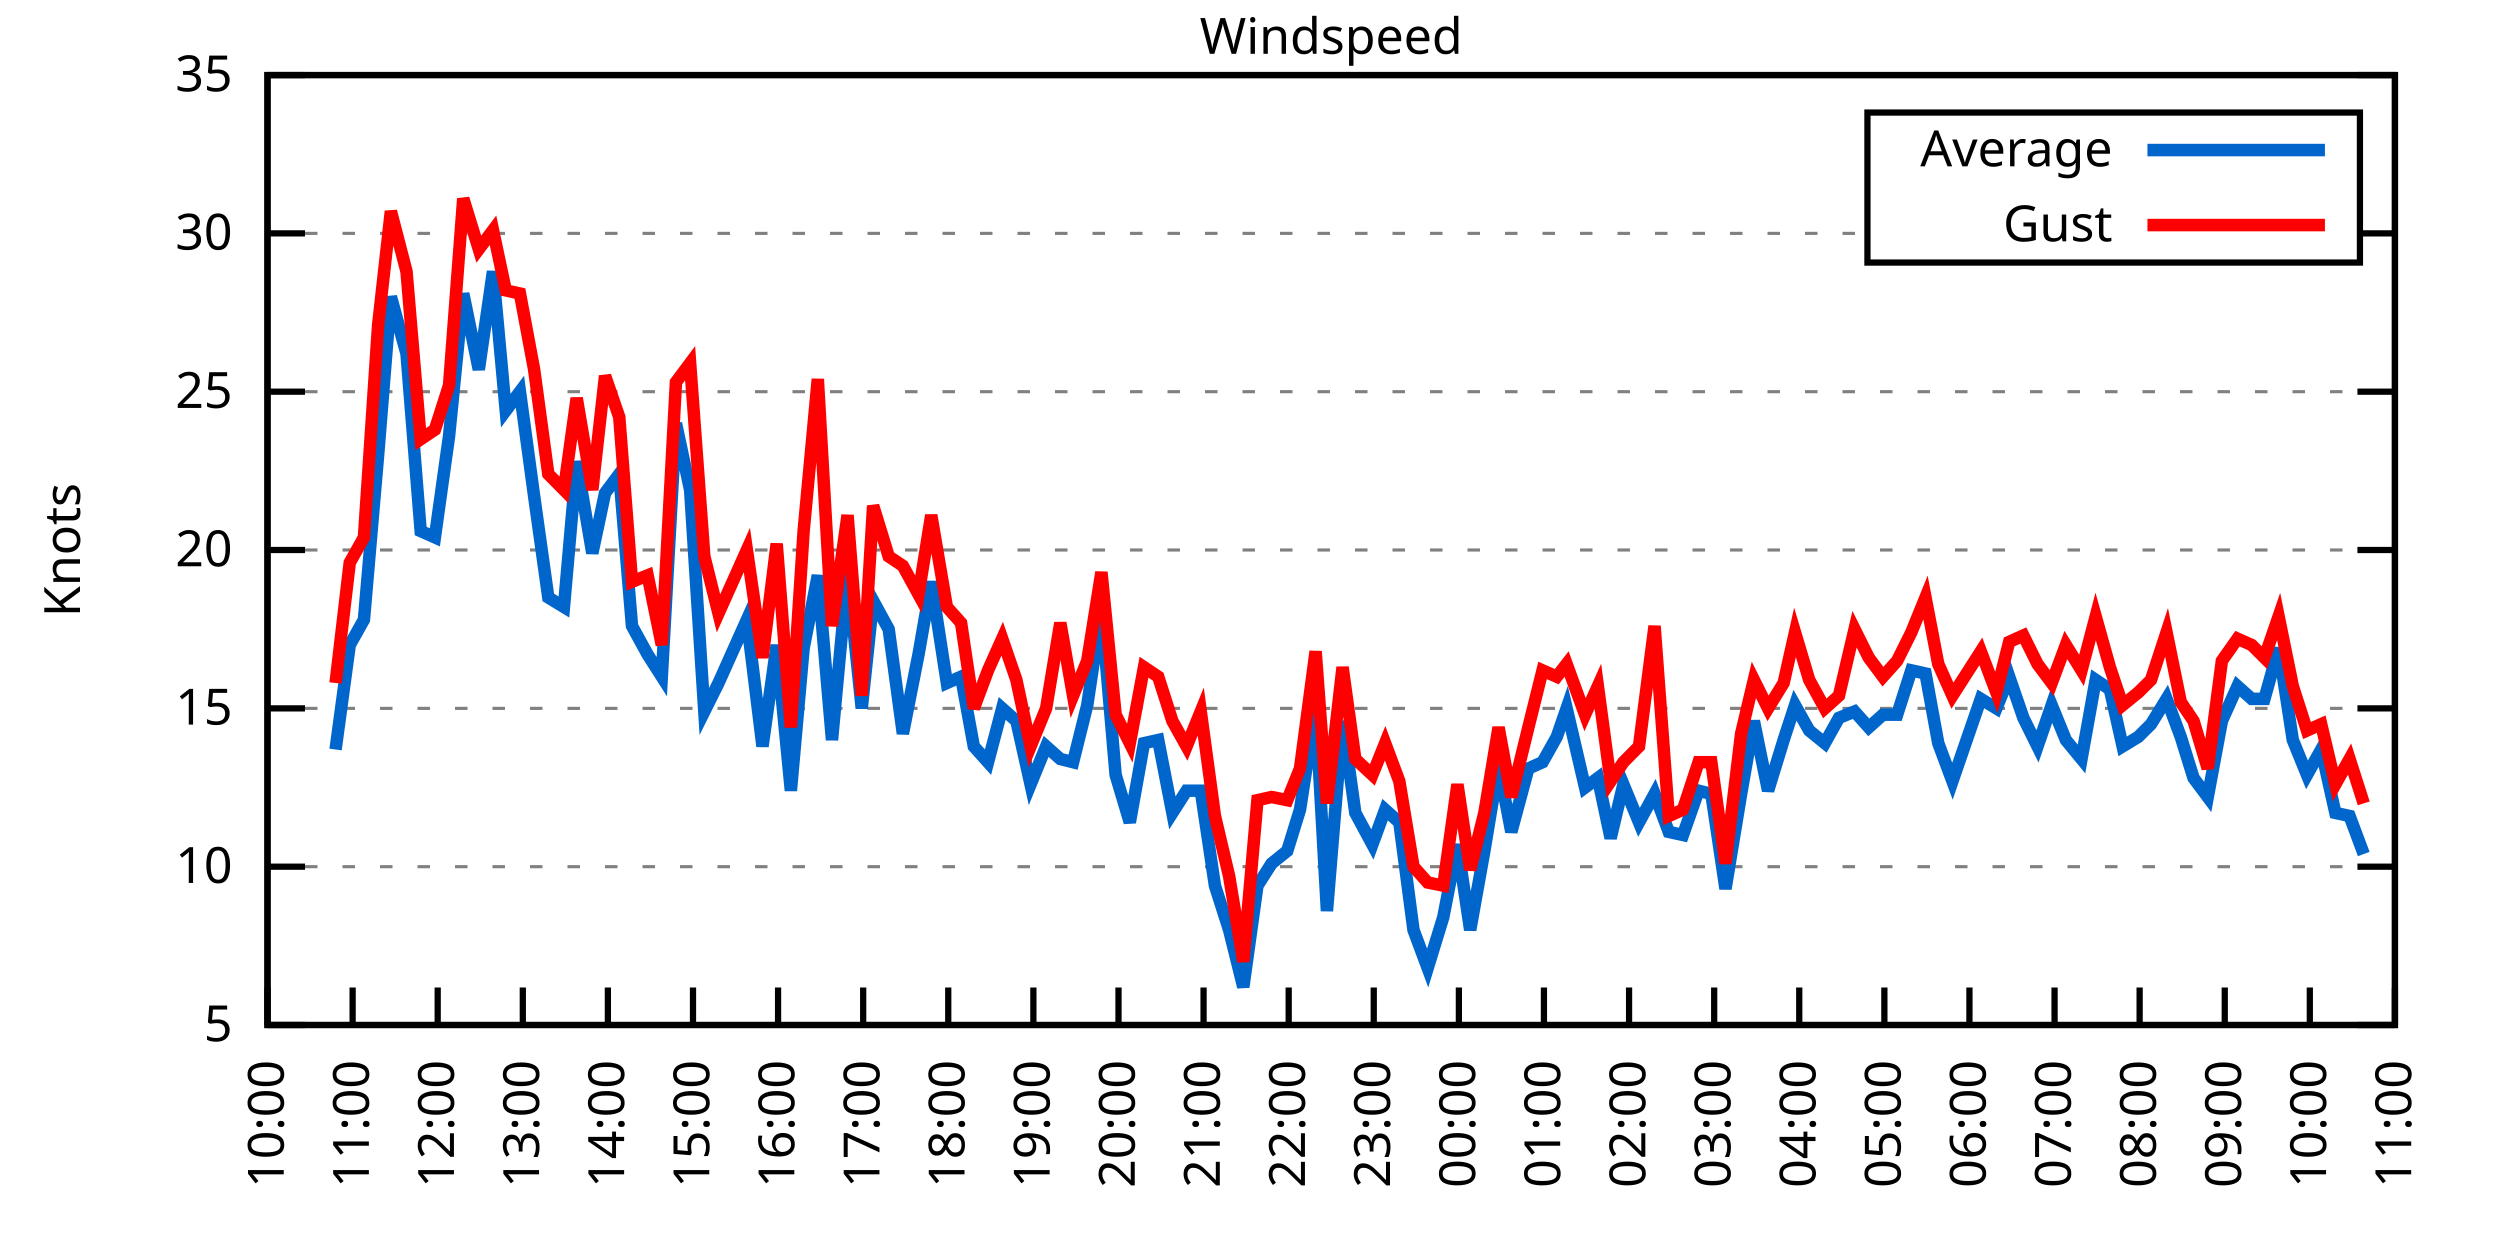
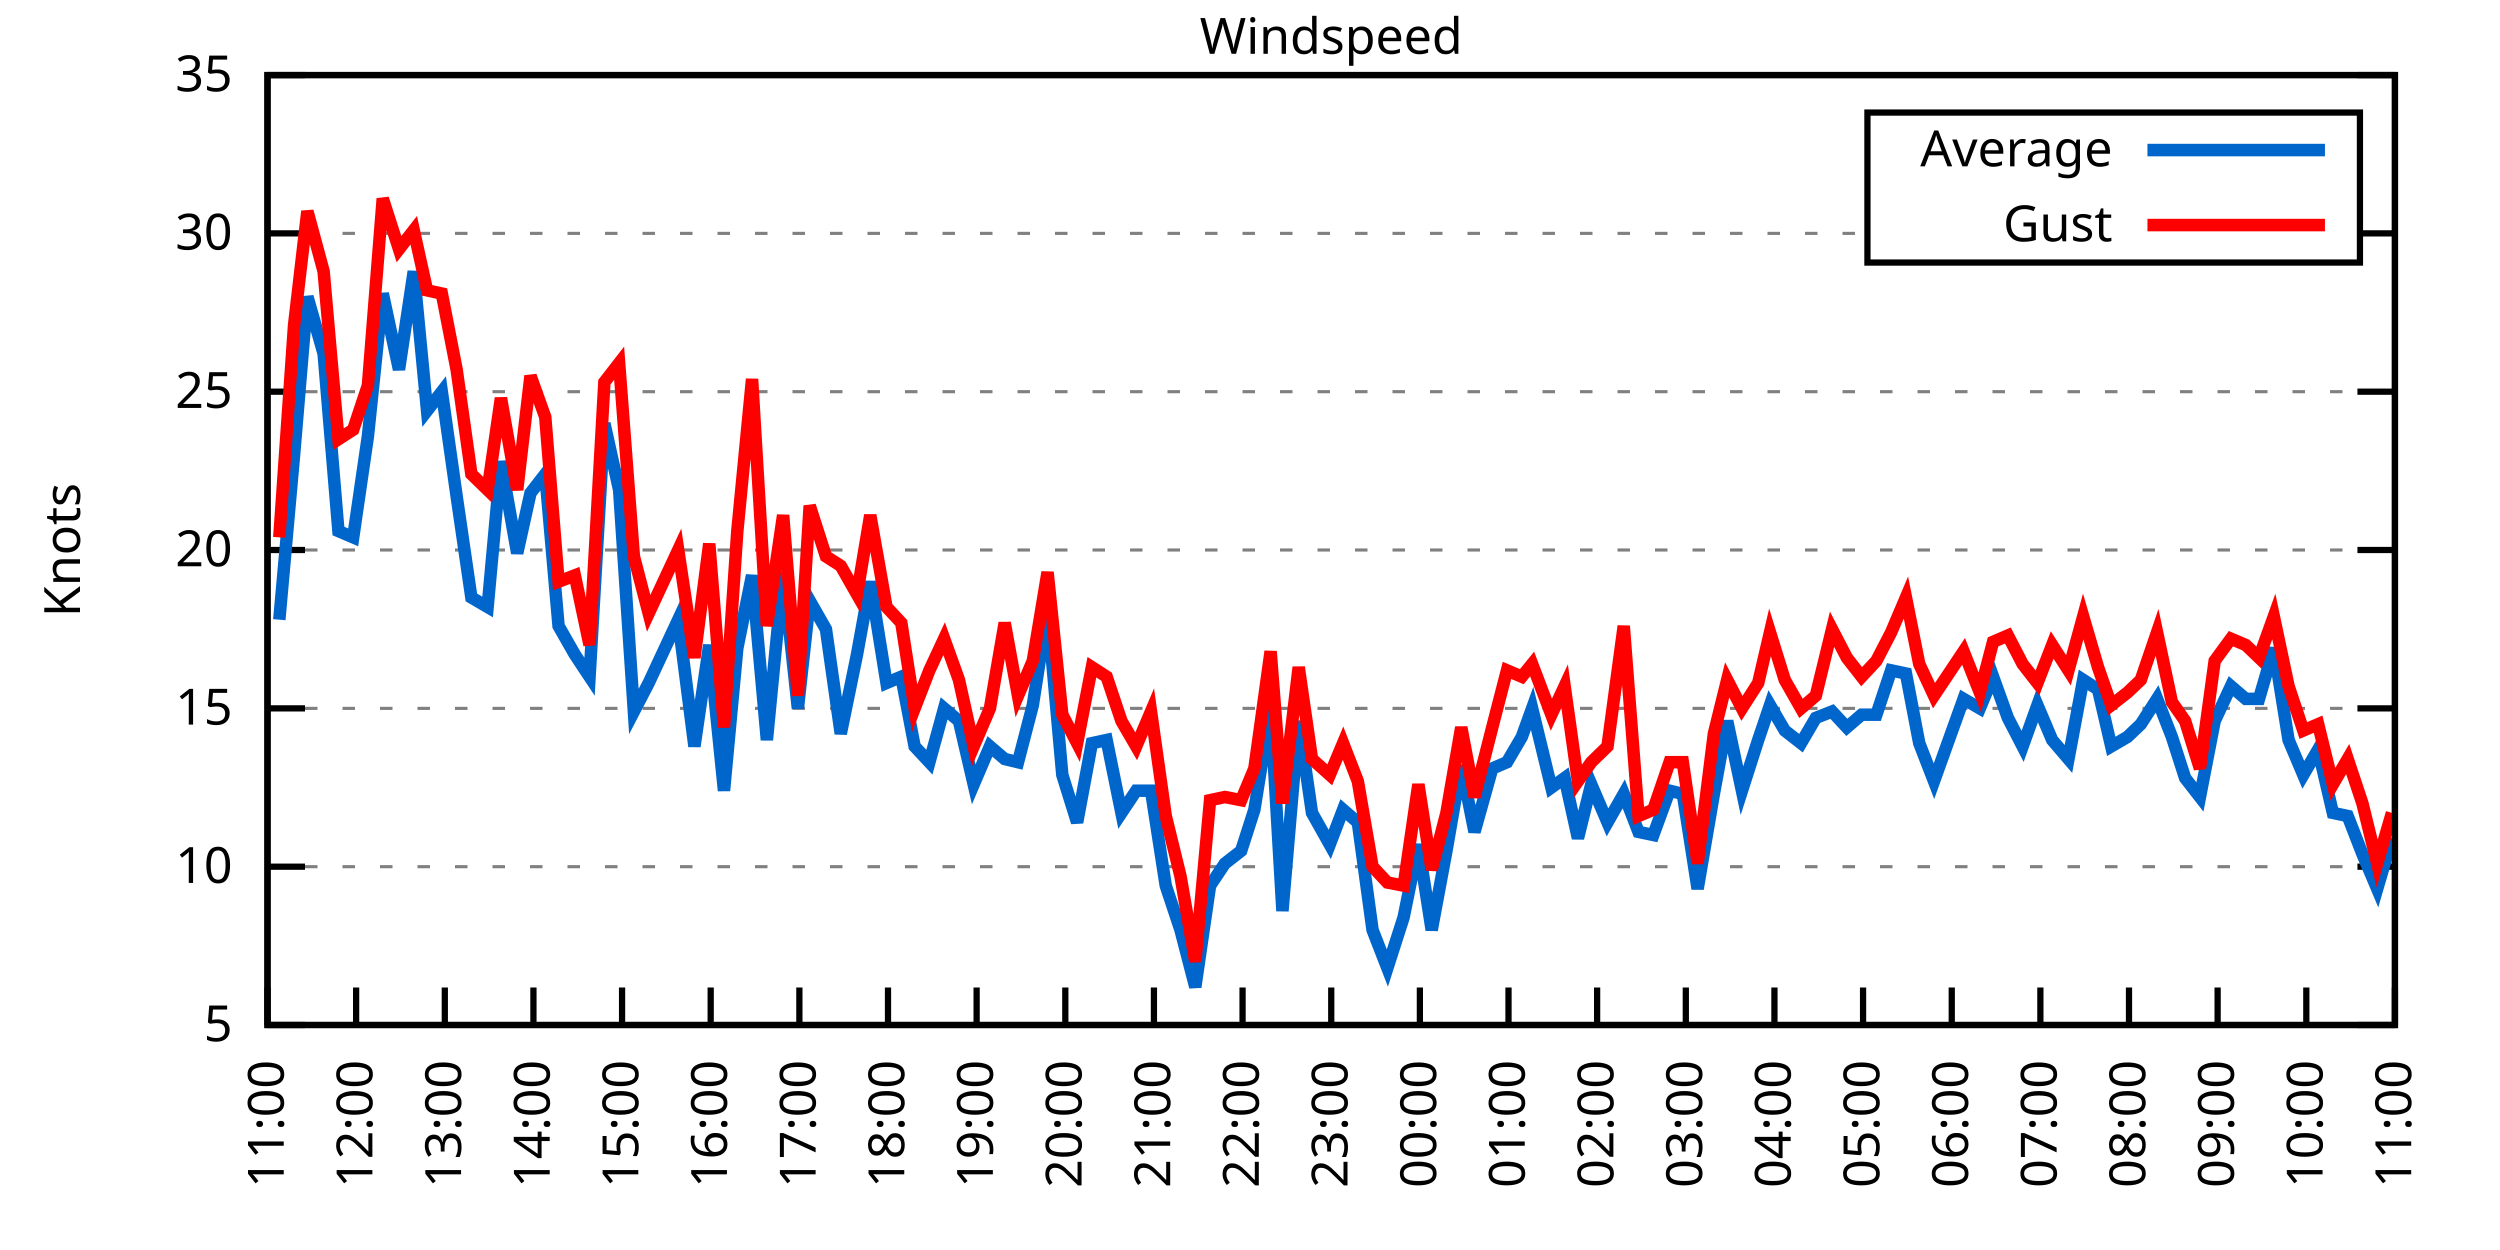
<svg xmlns="http://www.w3.org/2000/svg" xmlns:xlink="http://www.w3.org/1999/xlink" width="400" height="200" viewBox="0 0 400 200">
  <g id="gnuplot_canvas">
    <rect x="0" y="0" width="400" height="200" fill="none" />
    <defs>
      <circle id="gpDot" r="0.5" stroke-width="0.5" stroke="currentColor" />
      <path id="gpPt0" stroke-width="0.333" stroke="currentColor" d="M-1,0 h2 M0,-1 v2" />
      <path id="gpPt1" stroke-width="0.333" stroke="currentColor" d="M-1,-1 L1,1 M1,-1 L-1,1" />
      <path id="gpPt2" stroke-width="0.333" stroke="currentColor" d="M-1,0 L1,0 M0,-1 L0,1 M-1,-1 L1,1 M-1,1 L1,-1" />
      <rect id="gpPt3" stroke-width="0.333" stroke="currentColor" x="-1" y="-1" width="2" height="2" />
      <rect id="gpPt4" stroke-width="0.333" stroke="currentColor" fill="currentColor" x="-1" y="-1" width="2" height="2" />
      <circle id="gpPt5" stroke-width="0.333" stroke="currentColor" cx="0" cy="0" r="1" />
      <use xlink:href="#gpPt5" id="gpPt6" fill="currentColor" stroke="none" />
      <path id="gpPt7" stroke-width="0.333" stroke="currentColor" d="M0,-1.33 L-1.33,0.67 L1.33,0.67 z" />
      <use xlink:href="#gpPt7" id="gpPt8" fill="currentColor" stroke="none" />
      <use xlink:href="#gpPt7" id="gpPt9" stroke="currentColor" transform="rotate(180)" />
      <use xlink:href="#gpPt9" id="gpPt10" fill="currentColor" stroke="none" />
      <use xlink:href="#gpPt3" id="gpPt11" stroke="currentColor" transform="rotate(45)" />
      <use xlink:href="#gpPt11" id="gpPt12" fill="currentColor" stroke="none" />
      <path id="gpPt13" stroke-width="0.333" stroke="currentColor" d="M0,1.330 L1.265,0.411 L0.782,-1.067 L-0.782,-1.076 L-1.265,0.411 z" />
      <use xlink:href="#gpPt13" id="gpPt14" fill="currentColor" stroke="none" />
      <filter id="textbox" filterUnits="objectBoundingBox" x="0" y="0" height="1" width="1">
        <feFlood flood-color="white" flood-opacity="1" result="bgnd" />
        <feComposite in="SourceGraphic" in2="bgnd" operator="atop" />
      </filter>
      <filter id="greybox" filterUnits="objectBoundingBox" x="0" y="0" height="1" width="1">
        <feFlood flood-color="lightgrey" flood-opacity="1" result="grey" />
        <feComposite in="SourceGraphic" in2="grey" operator="atop" />
      </filter>
    </defs>
    <g fill="none" color="white" stroke="currentColor" stroke-width="1.00" stroke-linecap="butt" stroke-linejoin="miter">
</g>
    <g fill="none" color="black" stroke="currentColor" stroke-width="1.00" stroke-linecap="butt" stroke-linejoin="miter">
      <g stroke="none" shape-rendering="crispEdges">
        <polygon fill="rgb(255, 255, 255)" points="42.80,164.00 383.18,164.00 383.18,12.02 42.80,12.02 " />
      </g>
    </g>
    <g fill="none" color="black" stroke="currentColor" stroke-width="1.00" stroke-linecap="butt" stroke-linejoin="miter">
</g>
    <g fill="none" color="black" stroke="black" stroke-width="0.50" stroke-linecap="butt" stroke-linejoin="miter">
</g>
    <g fill="none" color="gray" stroke="currentColor" stroke-width="0.50" stroke-linecap="butt" stroke-linejoin="miter">
      <path stroke="gray" stroke-dasharray="2,4" class="gridline" d="M42.80,164.00 L383.19,164.00  " />
    </g>
    <g fill="none" color="gray" stroke="gray" stroke-width="1.00" stroke-linecap="butt" stroke-linejoin="miter">
</g>
    <g fill="none" color="black" stroke="currentColor" stroke-width="1.00" stroke-linecap="butt" stroke-linejoin="miter">
      <path stroke="black" d="M42.80,164.00 L48.80,164.00 M383.19,164.00 L377.19,164.00  " />
      <g transform="translate(37.20,166.60)" stroke="none" fill="black" font-family="Sans" font-size="8.00" text-anchor="end">
        <text>
          <tspan font-family="Sans"> 5</tspan>
        </text>
      </g>
    </g>
    <g fill="none" color="black" stroke="currentColor" stroke-width="1.00" stroke-linecap="butt" stroke-linejoin="miter">
</g>
    <g fill="none" color="black" stroke="black" stroke-width="0.50" stroke-linecap="butt" stroke-linejoin="miter">
</g>
    <g fill="none" color="gray" stroke="currentColor" stroke-width="0.50" stroke-linecap="butt" stroke-linejoin="miter">
      <path stroke="gray" stroke-dasharray="2,4" class="gridline" d="M42.80,138.67 L383.19,138.67  " />
    </g>
    <g fill="none" color="gray" stroke="gray" stroke-width="1.00" stroke-linecap="butt" stroke-linejoin="miter">
</g>
    <g fill="none" color="black" stroke="currentColor" stroke-width="1.00" stroke-linecap="butt" stroke-linejoin="miter">
      <path stroke="black" d="M42.80,138.67 L48.80,138.67 M383.19,138.67 L377.19,138.67  " />
      <g transform="translate(37.20,141.27)" stroke="none" fill="black" font-family="Sans" font-size="8.00" text-anchor="end">
        <text>
          <tspan font-family="Sans"> 10</tspan>
        </text>
      </g>
    </g>
    <g fill="none" color="black" stroke="currentColor" stroke-width="1.00" stroke-linecap="butt" stroke-linejoin="miter">
</g>
    <g fill="none" color="black" stroke="black" stroke-width="0.50" stroke-linecap="butt" stroke-linejoin="miter">
</g>
    <g fill="none" color="gray" stroke="currentColor" stroke-width="0.50" stroke-linecap="butt" stroke-linejoin="miter">
      <path stroke="gray" stroke-dasharray="2,4" class="gridline" d="M42.80,113.34 L383.19,113.34  " />
    </g>
    <g fill="none" color="gray" stroke="gray" stroke-width="1.00" stroke-linecap="butt" stroke-linejoin="miter">
</g>
    <g fill="none" color="black" stroke="currentColor" stroke-width="1.00" stroke-linecap="butt" stroke-linejoin="miter">
      <path stroke="black" d="M42.80,113.34 L48.80,113.34 M383.19,113.34 L377.19,113.34  " />
      <g transform="translate(37.20,115.94)" stroke="none" fill="black" font-family="Sans" font-size="8.00" text-anchor="end">
        <text>
          <tspan font-family="Sans"> 15</tspan>
        </text>
      </g>
    </g>
    <g fill="none" color="black" stroke="currentColor" stroke-width="1.00" stroke-linecap="butt" stroke-linejoin="miter">
</g>
    <g fill="none" color="black" stroke="black" stroke-width="0.50" stroke-linecap="butt" stroke-linejoin="miter">
</g>
    <g fill="none" color="gray" stroke="currentColor" stroke-width="0.50" stroke-linecap="butt" stroke-linejoin="miter">
      <path stroke="gray" stroke-dasharray="2,4" class="gridline" d="M42.80,88.00 L383.19,88.00  " />
    </g>
    <g fill="none" color="gray" stroke="gray" stroke-width="1.00" stroke-linecap="butt" stroke-linejoin="miter">
</g>
    <g fill="none" color="black" stroke="currentColor" stroke-width="1.00" stroke-linecap="butt" stroke-linejoin="miter">
      <path stroke="black" d="M42.80,88.00 L48.80,88.00 M383.19,88.00 L377.19,88.00  " />
      <g transform="translate(37.20,90.60)" stroke="none" fill="black" font-family="Sans" font-size="8.00" text-anchor="end">
        <text>
          <tspan font-family="Sans"> 20</tspan>
        </text>
      </g>
    </g>
    <g fill="none" color="black" stroke="currentColor" stroke-width="1.00" stroke-linecap="butt" stroke-linejoin="miter">
</g>
    <g fill="none" color="black" stroke="black" stroke-width="0.50" stroke-linecap="butt" stroke-linejoin="miter">
</g>
    <g fill="none" color="gray" stroke="currentColor" stroke-width="0.50" stroke-linecap="butt" stroke-linejoin="miter">
      <path stroke="gray" stroke-dasharray="2,4" class="gridline" d="M42.80,62.67 L383.19,62.67  " />
    </g>
    <g fill="none" color="gray" stroke="gray" stroke-width="1.00" stroke-linecap="butt" stroke-linejoin="miter">
</g>
    <g fill="none" color="black" stroke="currentColor" stroke-width="1.00" stroke-linecap="butt" stroke-linejoin="miter">
      <path stroke="black" d="M42.80,62.67 L48.80,62.67 M383.19,62.67 L377.19,62.67  " />
      <g transform="translate(37.20,65.27)" stroke="none" fill="black" font-family="Sans" font-size="8.00" text-anchor="end">
        <text>
          <tspan font-family="Sans"> 25</tspan>
        </text>
      </g>
    </g>
    <g fill="none" color="black" stroke="currentColor" stroke-width="1.00" stroke-linecap="butt" stroke-linejoin="miter">
</g>
    <g fill="none" color="black" stroke="black" stroke-width="0.50" stroke-linecap="butt" stroke-linejoin="miter">
</g>
    <g fill="none" color="gray" stroke="currentColor" stroke-width="0.50" stroke-linecap="butt" stroke-linejoin="miter">
      <path stroke="gray" stroke-dasharray="2,4" class="gridline" d="M42.80,37.34 L298.79,37.34 M377.59,37.34 L383.19,37.34  " />
    </g>
    <g fill="none" color="gray" stroke="gray" stroke-width="1.00" stroke-linecap="butt" stroke-linejoin="miter">
</g>
    <g fill="none" color="black" stroke="currentColor" stroke-width="1.00" stroke-linecap="butt" stroke-linejoin="miter">
      <path stroke="black" d="M42.80,37.34 L48.80,37.34 M383.19,37.34 L377.19,37.34  " />
      <g transform="translate(37.20,39.94)" stroke="none" fill="black" font-family="Sans" font-size="8.00" text-anchor="end">
        <text>
          <tspan font-family="Sans"> 30</tspan>
        </text>
      </g>
    </g>
    <g fill="none" color="black" stroke="currentColor" stroke-width="1.00" stroke-linecap="butt" stroke-linejoin="miter">
</g>
    <g fill="none" color="black" stroke="black" stroke-width="0.50" stroke-linecap="butt" stroke-linejoin="miter">
</g>
    <g fill="none" color="gray" stroke="currentColor" stroke-width="0.50" stroke-linecap="butt" stroke-linejoin="miter">
      <path stroke="gray" stroke-dasharray="2,4" class="gridline" d="M42.80,12.01 L383.19,12.01  " />
    </g>
    <g fill="none" color="gray" stroke="gray" stroke-width="1.00" stroke-linecap="butt" stroke-linejoin="miter">
</g>
    <g fill="none" color="black" stroke="currentColor" stroke-width="1.00" stroke-linecap="butt" stroke-linejoin="miter">
      <path stroke="black" d="M42.80,12.01 L48.80,12.01 M383.19,12.01 L377.19,12.01  " />
      <g transform="translate(37.20,14.61)" stroke="none" fill="black" font-family="Sans" font-size="8.00" text-anchor="end">
        <text>
          <tspan font-family="Sans"> 35</tspan>
        </text>
      </g>
    </g>
    <g fill="none" color="black" stroke="currentColor" stroke-width="1.00" stroke-linecap="butt" stroke-linejoin="miter">
      <path stroke="black" d="M42.80,164.00 L42.80,158.00  " />
      <g transform="translate(45.40,169.60) rotate(270.00)" stroke="none" fill="black" font-family="Sans" font-size="8.00" text-anchor="end">
        <text>
-           <tspan font-family="Sans">10:00</tspan>
-         </text>
-       </g>
-     </g>
-     <g fill="none" color="black" stroke="currentColor" stroke-width="1.00" stroke-linecap="butt" stroke-linejoin="miter">
-       <path stroke="black" d="M56.42,164.00 L56.42,158.00  " />
-       <g transform="translate(59.02,169.60) rotate(270.00)" stroke="none" fill="black" font-family="Sans" font-size="8.00" text-anchor="end">
-         <text>
          <tspan font-family="Sans">11:00</tspan>
        </text>
      </g>
    </g>
    <g fill="none" color="black" stroke="currentColor" stroke-width="1.00" stroke-linecap="butt" stroke-linejoin="miter">
-       <path stroke="black" d="M70.03,164.00 L70.03,158.00  " />
-       <g transform="translate(72.63,169.60) rotate(270.00)" stroke="none" fill="black" font-family="Sans" font-size="8.00" text-anchor="end">
+       <path stroke="black" d="M56.98,164.00 L56.98,158.00  " />
+       <g transform="translate(59.58,169.60) rotate(270.00)" stroke="none" fill="black" font-family="Sans" font-size="8.00" text-anchor="end">
        <text>
          <tspan font-family="Sans">12:00</tspan>
        </text>
      </g>
    </g>
    <g fill="none" color="black" stroke="currentColor" stroke-width="1.00" stroke-linecap="butt" stroke-linejoin="miter">
-       <path stroke="black" d="M83.65,164.00 L83.65,158.00  " />
-       <g transform="translate(86.25,169.60) rotate(270.00)" stroke="none" fill="black" font-family="Sans" font-size="8.00" text-anchor="end">
+       <path stroke="black" d="M71.17,164.00 L71.17,158.00  " />
+       <g transform="translate(73.77,169.60) rotate(270.00)" stroke="none" fill="black" font-family="Sans" font-size="8.00" text-anchor="end">
        <text>
          <tspan font-family="Sans">13:00</tspan>
        </text>
      </g>
    </g>
    <g fill="none" color="black" stroke="currentColor" stroke-width="1.00" stroke-linecap="butt" stroke-linejoin="miter">
-       <path stroke="black" d="M97.26,164.00 L97.26,158.00  " />
-       <g transform="translate(99.86,169.60) rotate(270.00)" stroke="none" fill="black" font-family="Sans" font-size="8.00" text-anchor="end">
+       <path stroke="black" d="M85.35,164.00 L85.35,158.00  " />
+       <g transform="translate(87.95,169.60) rotate(270.00)" stroke="none" fill="black" font-family="Sans" font-size="8.00" text-anchor="end">
        <text>
          <tspan font-family="Sans">14:00</tspan>
        </text>
      </g>
    </g>
    <g fill="none" color="black" stroke="currentColor" stroke-width="1.00" stroke-linecap="butt" stroke-linejoin="miter">
-       <path stroke="black" d="M110.88,164.00 L110.88,158.00  " />
-       <g transform="translate(113.48,169.60) rotate(270.00)" stroke="none" fill="black" font-family="Sans" font-size="8.00" text-anchor="end">
+       <path stroke="black" d="M99.53,164.00 L99.53,158.00  " />
+       <g transform="translate(102.13,169.60) rotate(270.00)" stroke="none" fill="black" font-family="Sans" font-size="8.00" text-anchor="end">
        <text>
          <tspan font-family="Sans">15:00</tspan>
        </text>
      </g>
    </g>
    <g fill="none" color="black" stroke="currentColor" stroke-width="1.00" stroke-linecap="butt" stroke-linejoin="miter">
-       <path stroke="black" d="M124.49,164.00 L124.49,158.00  " />
-       <g transform="translate(127.09,169.60) rotate(270.00)" stroke="none" fill="black" font-family="Sans" font-size="8.00" text-anchor="end">
+       <path stroke="black" d="M113.71,164.00 L113.71,158.00  " />
+       <g transform="translate(116.31,169.60) rotate(270.00)" stroke="none" fill="black" font-family="Sans" font-size="8.00" text-anchor="end">
        <text>
          <tspan font-family="Sans">16:00</tspan>
        </text>
      </g>
    </g>
    <g fill="none" color="black" stroke="currentColor" stroke-width="1.00" stroke-linecap="butt" stroke-linejoin="miter">
-       <path stroke="black" d="M138.11,164.00 L138.11,158.00  " />
-       <g transform="translate(140.71,169.60) rotate(270.00)" stroke="none" fill="black" font-family="Sans" font-size="8.00" text-anchor="end">
+       <path stroke="black" d="M127.90,164.00 L127.90,158.00  " />
+       <g transform="translate(130.50,169.60) rotate(270.00)" stroke="none" fill="black" font-family="Sans" font-size="8.00" text-anchor="end">
        <text>
          <tspan font-family="Sans">17:00</tspan>
        </text>
      </g>
    </g>
    <g fill="none" color="black" stroke="currentColor" stroke-width="1.00" stroke-linecap="butt" stroke-linejoin="miter">
-       <path stroke="black" d="M151.72,164.00 L151.72,158.00  " />
-       <g transform="translate(154.32,169.60) rotate(270.00)" stroke="none" fill="black" font-family="Sans" font-size="8.00" text-anchor="end">
+       <path stroke="black" d="M142.08,164.00 L142.08,158.00  " />
+       <g transform="translate(144.68,169.60) rotate(270.00)" stroke="none" fill="black" font-family="Sans" font-size="8.00" text-anchor="end">
        <text>
          <tspan font-family="Sans">18:00</tspan>
        </text>
      </g>
    </g>
    <g fill="none" color="black" stroke="currentColor" stroke-width="1.00" stroke-linecap="butt" stroke-linejoin="miter">
-       <path stroke="black" d="M165.34,164.00 L165.34,158.00  " />
-       <g transform="translate(167.94,169.60) rotate(270.00)" stroke="none" fill="black" font-family="Sans" font-size="8.00" text-anchor="end">
+       <path stroke="black" d="M156.26,164.00 L156.26,158.00  " />
+       <g transform="translate(158.86,169.60) rotate(270.00)" stroke="none" fill="black" font-family="Sans" font-size="8.00" text-anchor="end">
        <text>
          <tspan font-family="Sans">19:00</tspan>
        </text>
      </g>
    </g>
    <g fill="none" color="black" stroke="currentColor" stroke-width="1.00" stroke-linecap="butt" stroke-linejoin="miter">
-       <path stroke="black" d="M178.96,164.00 L178.96,158.00  " />
-       <g transform="translate(181.56,169.60) rotate(270.00)" stroke="none" fill="black" font-family="Sans" font-size="8.00" text-anchor="end">
+       <path stroke="black" d="M170.45,164.00 L170.45,158.00  " />
+       <g transform="translate(173.05,169.60) rotate(270.00)" stroke="none" fill="black" font-family="Sans" font-size="8.00" text-anchor="end">
        <text>
          <tspan font-family="Sans">20:00</tspan>
        </text>
      </g>
    </g>
    <g fill="none" color="black" stroke="currentColor" stroke-width="1.00" stroke-linecap="butt" stroke-linejoin="miter">
-       <path stroke="black" d="M192.57,164.00 L192.57,158.00  " />
-       <g transform="translate(195.17,169.60) rotate(270.00)" stroke="none" fill="black" font-family="Sans" font-size="8.00" text-anchor="end">
+       <path stroke="black" d="M184.63,164.00 L184.63,158.00  " />
+       <g transform="translate(187.23,169.60) rotate(270.00)" stroke="none" fill="black" font-family="Sans" font-size="8.00" text-anchor="end">
        <text>
          <tspan font-family="Sans">21:00</tspan>
        </text>
      </g>
    </g>
    <g fill="none" color="black" stroke="currentColor" stroke-width="1.00" stroke-linecap="butt" stroke-linejoin="miter">
-       <path stroke="black" d="M206.19,164.00 L206.19,158.00  " />
-       <g transform="translate(208.79,169.60) rotate(270.00)" stroke="none" fill="black" font-family="Sans" font-size="8.00" text-anchor="end">
+       <path stroke="black" d="M198.81,164.00 L198.81,158.00  " />
+       <g transform="translate(201.41,169.60) rotate(270.00)" stroke="none" fill="black" font-family="Sans" font-size="8.00" text-anchor="end">
        <text>
          <tspan font-family="Sans">22:00</tspan>
        </text>
      </g>
    </g>
    <g fill="none" color="black" stroke="currentColor" stroke-width="1.00" stroke-linecap="butt" stroke-linejoin="miter">
-       <path stroke="black" d="M219.80,164.00 L219.80,158.00  " />
-       <g transform="translate(222.40,169.60) rotate(270.00)" stroke="none" fill="black" font-family="Sans" font-size="8.00" text-anchor="end">
+       <path stroke="black" d="M213.00,164.00 L213.00,158.00  " />
+       <g transform="translate(215.60,169.60) rotate(270.00)" stroke="none" fill="black" font-family="Sans" font-size="8.00" text-anchor="end">
        <text>
          <tspan font-family="Sans">23:00</tspan>
        </text>
      </g>
    </g>
    <g fill="none" color="black" stroke="currentColor" stroke-width="1.00" stroke-linecap="butt" stroke-linejoin="miter">
-       <path stroke="black" d="M233.42,164.00 L233.42,158.00  " />
-       <g transform="translate(236.02,169.60) rotate(270.00)" stroke="none" fill="black" font-family="Sans" font-size="8.00" text-anchor="end">
+       <path stroke="black" d="M227.18,164.00 L227.18,158.00  " />
+       <g transform="translate(229.78,169.60) rotate(270.00)" stroke="none" fill="black" font-family="Sans" font-size="8.00" text-anchor="end">
        <text>
          <tspan font-family="Sans">00:00</tspan>
        </text>
      </g>
    </g>
    <g fill="none" color="black" stroke="currentColor" stroke-width="1.00" stroke-linecap="butt" stroke-linejoin="miter">
-       <path stroke="black" d="M247.03,164.00 L247.03,158.00  " />
-       <g transform="translate(249.63,169.60) rotate(270.00)" stroke="none" fill="black" font-family="Sans" font-size="8.00" text-anchor="end">
+       <path stroke="black" d="M241.36,164.00 L241.36,158.00  " />
+       <g transform="translate(243.96,169.60) rotate(270.00)" stroke="none" fill="black" font-family="Sans" font-size="8.00" text-anchor="end">
        <text>
          <tspan font-family="Sans">01:00</tspan>
        </text>
      </g>
    </g>
    <g fill="none" color="black" stroke="currentColor" stroke-width="1.00" stroke-linecap="butt" stroke-linejoin="miter">
-       <path stroke="black" d="M260.65,164.00 L260.65,158.00  " />
-       <g transform="translate(263.25,169.60) rotate(270.00)" stroke="none" fill="black" font-family="Sans" font-size="8.00" text-anchor="end">
+       <path stroke="black" d="M255.54,164.00 L255.54,158.00  " />
+       <g transform="translate(258.14,169.60) rotate(270.00)" stroke="none" fill="black" font-family="Sans" font-size="8.00" text-anchor="end">
        <text>
          <tspan font-family="Sans">02:00</tspan>
        </text>
      </g>
    </g>
    <g fill="none" color="black" stroke="currentColor" stroke-width="1.00" stroke-linecap="butt" stroke-linejoin="miter">
-       <path stroke="black" d="M274.27,164.00 L274.27,158.00  " />
-       <g transform="translate(276.87,169.60) rotate(270.00)" stroke="none" fill="black" font-family="Sans" font-size="8.00" text-anchor="end">
+       <path stroke="black" d="M269.73,164.00 L269.73,158.00  " />
+       <g transform="translate(272.33,169.60) rotate(270.00)" stroke="none" fill="black" font-family="Sans" font-size="8.00" text-anchor="end">
        <text>
          <tspan font-family="Sans">03:00</tspan>
        </text>
      </g>
    </g>
    <g fill="none" color="black" stroke="currentColor" stroke-width="1.00" stroke-linecap="butt" stroke-linejoin="miter">
-       <path stroke="black" d="M287.88,164.00 L287.88,158.00  " />
-       <g transform="translate(290.48,169.60) rotate(270.00)" stroke="none" fill="black" font-family="Sans" font-size="8.00" text-anchor="end">
+       <path stroke="black" d="M283.91,164.00 L283.91,158.00  " />
+       <g transform="translate(286.51,169.60) rotate(270.00)" stroke="none" fill="black" font-family="Sans" font-size="8.00" text-anchor="end">
        <text>
          <tspan font-family="Sans">04:00</tspan>
        </text>
      </g>
    </g>
    <g fill="none" color="black" stroke="currentColor" stroke-width="1.00" stroke-linecap="butt" stroke-linejoin="miter">
-       <path stroke="black" d="M301.50,164.00 L301.50,158.00  " />
-       <g transform="translate(304.10,169.60) rotate(270.00)" stroke="none" fill="black" font-family="Sans" font-size="8.00" text-anchor="end">
+       <path stroke="black" d="M298.09,164.00 L298.09,158.00  " />
+       <g transform="translate(300.69,169.60) rotate(270.00)" stroke="none" fill="black" font-family="Sans" font-size="8.00" text-anchor="end">
        <text>
          <tspan font-family="Sans">05:00</tspan>
        </text>
      </g>
    </g>
    <g fill="none" color="black" stroke="currentColor" stroke-width="1.00" stroke-linecap="butt" stroke-linejoin="miter">
-       <path stroke="black" d="M315.11,164.00 L315.11,158.00  " />
-       <g transform="translate(317.71,169.60) rotate(270.00)" stroke="none" fill="black" font-family="Sans" font-size="8.00" text-anchor="end">
+       <path stroke="black" d="M312.28,164.00 L312.28,158.00  " />
+       <g transform="translate(314.88,169.60) rotate(270.00)" stroke="none" fill="black" font-family="Sans" font-size="8.00" text-anchor="end">
        <text>
          <tspan font-family="Sans">06:00</tspan>
        </text>
      </g>
    </g>
    <g fill="none" color="black" stroke="currentColor" stroke-width="1.00" stroke-linecap="butt" stroke-linejoin="miter">
-       <path stroke="black" d="M328.73,164.00 L328.73,158.00  " />
-       <g transform="translate(331.33,169.60) rotate(270.00)" stroke="none" fill="black" font-family="Sans" font-size="8.00" text-anchor="end">
+       <path stroke="black" d="M326.46,164.00 L326.46,158.00  " />
+       <g transform="translate(329.06,169.60) rotate(270.00)" stroke="none" fill="black" font-family="Sans" font-size="8.00" text-anchor="end">
        <text>
          <tspan font-family="Sans">07:00</tspan>
        </text>
      </g>
    </g>
    <g fill="none" color="black" stroke="currentColor" stroke-width="1.00" stroke-linecap="butt" stroke-linejoin="miter">
-       <path stroke="black" d="M342.34,164.00 L342.34,158.00  " />
-       <g transform="translate(344.94,169.60) rotate(270.00)" stroke="none" fill="black" font-family="Sans" font-size="8.00" text-anchor="end">
+       <path stroke="black" d="M340.64,164.00 L340.64,158.00  " />
+       <g transform="translate(343.24,169.60) rotate(270.00)" stroke="none" fill="black" font-family="Sans" font-size="8.00" text-anchor="end">
        <text>
          <tspan font-family="Sans">08:00</tspan>
        </text>
      </g>
    </g>
    <g fill="none" color="black" stroke="currentColor" stroke-width="1.00" stroke-linecap="butt" stroke-linejoin="miter">
-       <path stroke="black" d="M355.96,164.00 L355.96,158.00  " />
-       <g transform="translate(358.56,169.60) rotate(270.00)" stroke="none" fill="black" font-family="Sans" font-size="8.00" text-anchor="end">
+       <path stroke="black" d="M354.82,164.00 L354.82,158.00  " />
+       <g transform="translate(357.42,169.60) rotate(270.00)" stroke="none" fill="black" font-family="Sans" font-size="8.00" text-anchor="end">
        <text>
          <tspan font-family="Sans">09:00</tspan>
        </text>
      </g>
    </g>
    <g fill="none" color="black" stroke="currentColor" stroke-width="1.00" stroke-linecap="butt" stroke-linejoin="miter">
-       <path stroke="black" d="M369.57,164.00 L369.57,158.00  " />
-       <g transform="translate(372.17,169.60) rotate(270.00)" stroke="none" fill="black" font-family="Sans" font-size="8.00" text-anchor="end">
+       <path stroke="black" d="M369.01,164.00 L369.01,158.00  " />
+       <g transform="translate(371.61,169.60) rotate(270.00)" stroke="none" fill="black" font-family="Sans" font-size="8.00" text-anchor="end">
        <text>
          <tspan font-family="Sans">10:00</tspan>
        </text>
      </g>
    </g>
    <g fill="none" color="black" stroke="currentColor" stroke-width="1.00" stroke-linecap="butt" stroke-linejoin="miter">
      <path stroke="black" d="M383.19,164.00 L383.19,158.00  " />
      <g transform="translate(385.79,169.60) rotate(270.00)" stroke="none" fill="black" font-family="Sans" font-size="8.00" text-anchor="end">
        <text>
          <tspan font-family="Sans">11:00</tspan>
        </text>
      </g>
    </g>
    <g fill="none" color="black" stroke="currentColor" stroke-width="1.00" stroke-linecap="butt" stroke-linejoin="miter">
</g>
    <g fill="none" color="black" stroke="currentColor" stroke-width="1.00" stroke-linecap="butt" stroke-linejoin="miter">
      <path stroke="black" d="M42.80,12.01 L42.80,164.00 L383.19,164.00 L383.19,12.01 L42.80,12.01 Z  " />
    </g>
    <g fill="none" color="black" stroke="currentColor" stroke-width="1.00" stroke-linecap="butt" stroke-linejoin="miter">
</g>
    <g fill="none" color="black" stroke="currentColor" stroke-width="1.00" stroke-linecap="butt" stroke-linejoin="miter">
      <path stroke="black" d="M298.79,42.01 L298.79,18.01 L377.59,18.01 L377.59,42.01 L298.79,42.01 Z  " />
    </g>
    <g id="Windspeed_plot_1">
      <g fill="none" color="white" stroke="black" stroke-width="2.00" stroke-linecap="butt" stroke-linejoin="miter">
</g>
      <g fill="none" color="black" stroke="currentColor" stroke-width="2.00" stroke-linecap="butt" stroke-linejoin="miter">
        <g transform="translate(337.99,26.61)" stroke="none" fill="black" font-family="Sans" font-size="8.00" text-anchor="end">
          <text>
            <tspan font-family="Sans">Average</tspan>
          </text>
        </g>
      </g>
      <g fill="none" color="black" stroke="currentColor" stroke-width="2.00" stroke-linecap="butt" stroke-linejoin="miter">
-         <path stroke="rgb(  0, 102, 204)" d="M343.59,24.01 L371.99,24.01 M53.69,119.92 L55.96,103.20 L58.23,99.15 L60.50,72.81 L62.54,47.47 L65.04,56.59   L67.31,84.97 L69.58,85.98 L71.85,69.77 L74.12,46.97 L76.61,59.13 L78.88,43.42 L80.92,65.71 L83.19,62.67   L85.46,79.39 L87.73,95.60 L90.23,97.12 L92.27,73.82 L94.77,88.51 L96.81,78.89 L99.08,75.85 L101.12,100.16   L103.62,104.72 L105.89,108.27 L108.15,67.74 L110.42,78.38 L112.69,113.84 L114.96,109.28 L119.50,99.15 L122.00,119.42   L124.27,103.20 L126.54,126.51 L128.58,103.71 L130.85,92.06 L133.12,118.40 L135.61,91.55 L137.88,113.34 L139.70,96.11   L142.19,100.67 L144.46,117.39 L146.96,104.72 L149.00,93.07 L151.50,109.28 L153.77,108.27 L155.81,119.42 L158.08,121.95   L160.35,113.34 L162.62,115.36 L164.89,125.50 L167.38,119.42 L169.65,121.44 L171.69,121.95 L173.96,112.83 L176.23,97.63   L178.50,123.98 L180.77,131.58 L183.04,118.91 L185.31,118.40 L187.58,130.06 L189.85,126.51 L192.12,126.51 L194.39,141.71   L196.66,148.80 L198.93,157.92 L201.19,141.71 L203.46,138.16 L205.96,136.14 L208.00,129.55 L210.50,113.34 L212.31,145.76   L214.81,115.36 L216.85,130.06 L219.58,135.12 L221.62,129.55 L223.89,131.58 L226.16,148.80 L228.43,154.88 L230.92,146.77   L233.19,135.12 L235.23,148.80 L237.50,136.14 L239.77,122.46 L241.81,133.10 L244.54,122.96 L246.81,121.95 L249.08,117.90   L250.66,113.34 L253.61,126.00 L255.66,124.48 L257.70,134.11 L259.74,125.50 L262.24,131.58 L264.73,127.02 L267.00,133.10   L269.27,133.60 L271.77,126.51 L273.81,127.02 L276.08,142.21 L278.58,127.02 L280.62,115.36 L282.89,126.51 L285.38,118.40   L287.20,112.83 L289.47,116.88 L291.97,118.91 L294.23,114.86 L296.73,113.84 L299.00,116.38 L301.27,114.35 L303.54,114.35   L305.81,107.26 L308.08,107.76 L310.12,118.91 L312.39,124.99 L316.93,111.82 L319.42,113.34 L321.47,108.27 L323.74,114.86   L326.00,119.42 L328.27,112.83 L330.54,118.40 L333.04,121.44 L335.31,108.78 L337.58,110.30 L339.62,119.42 L342.12,117.90   L344.16,115.87 L346.65,111.82 L348.92,117.90 L350.97,124.48 L353.24,127.52 L355.50,115.36 L358.00,109.79 L360.27,111.82   L362.31,111.82 L364.58,103.71 L366.85,118.40 L369.12,123.98 L371.39,119.92 L373.66,130.06 L375.93,130.56 L378.20,136.64    " />
+         <path stroke="rgb(  0, 102, 204)" d="M343.59,24.01 L371.99,24.01 M44.69,99.15 L47.05,72.81 L49.18,47.47 L51.78,56.59 L54.15,84.97 L56.51,85.98   L58.87,69.77 L61.24,46.97 L63.84,59.13 L66.20,43.42 L68.33,65.71 L70.69,62.67 L73.06,79.39 L75.42,95.60   L78.02,97.12 L80.15,73.82 L82.75,88.51 L84.88,78.89 L87.24,75.85 L89.37,100.16 L91.97,104.72 L94.33,108.27   L96.70,67.74 L99.06,78.38 L101.42,113.84 L103.79,109.28 L108.51,99.15 L111.11,119.42 L113.48,103.20 L115.84,126.51   L117.97,103.71 L120.33,92.06 L122.70,118.40 L125.30,91.55 L127.66,113.34 L129.55,96.11 L132.15,100.67 L134.52,117.39   L137.12,104.72 L139.24,93.07 L141.84,109.28 L144.21,108.27 L146.34,119.42 L148.70,121.95 L151.06,113.34 L153.43,115.36   L155.79,125.50 L158.39,119.42 L160.75,121.44 L162.88,121.95 L165.25,112.83 L167.61,97.63 L169.97,123.98 L172.34,131.58   L174.70,118.91 L177.06,118.40 L179.43,130.06 L181.79,126.51 L184.16,126.51 L186.52,141.71 L188.88,148.80 L191.25,157.92   L193.61,141.71 L195.98,138.16 L198.58,136.14 L200.70,129.55 L203.30,113.34 L205.19,145.76 L207.79,115.36 L209.92,130.06   L212.76,135.12 L214.89,129.55 L217.25,131.58 L219.61,148.80 L221.98,154.88 L224.58,146.77 L226.94,135.12 L229.07,148.80   L231.43,136.14 L233.80,122.46 L235.92,133.10 L238.76,122.96 L241.12,121.95 L243.49,117.90 L245.14,113.34 L248.22,126.00   L250.34,124.48 L252.47,134.11 L254.60,125.50 L257.20,131.58 L259.80,127.02 L262.16,133.10 L264.53,133.60 L267.13,126.51   L269.25,127.02 L271.62,142.21 L274.22,127.02 L276.35,115.36 L278.71,126.51 L281.31,118.40 L283.20,112.83 L285.56,116.88   L288.16,118.91 L290.53,114.86 L293.13,113.84 L295.49,116.38 L297.86,114.35 L300.22,114.35 L302.58,107.26 L304.95,107.76   L307.08,118.91 L309.44,124.99 L314.17,111.82 L316.77,113.34 L318.89,108.27 L321.26,114.86 L323.62,119.42 L325.99,112.83   L328.35,118.40 L330.95,121.44 L333.31,108.78 L335.68,110.30 L337.80,119.42 L340.40,117.90 L342.53,115.87 L345.13,111.82   L347.50,117.90 L349.62,124.48 L351.99,127.52 L354.35,115.36 L356.95,109.79 L359.32,111.82 L361.44,111.82 L363.81,103.71   L366.17,118.40 L368.53,123.98 L370.90,119.92 L373.26,130.06 L375.63,130.56 L377.99,136.64 L380.35,142.21 L382.72,134.11    " />
      </g>
    </g>
    <g id="Windspeed_plot_2">
      <g fill="none" color="black" stroke="currentColor" stroke-width="2.00" stroke-linecap="butt" stroke-linejoin="miter">
        <g transform="translate(337.99,38.61)" stroke="none" fill="black" font-family="Sans" font-size="8.00" text-anchor="end">
          <text>
            <tspan font-family="Sans">Gust</tspan>
          </text>
        </g>
      </g>
      <g fill="none" color="black" stroke="currentColor" stroke-width="2.00" stroke-linecap="butt" stroke-linejoin="miter">
-         <path stroke="rgb(255,   0,   0)" d="M343.59,36.01 L371.99,36.01 M53.69,109.28 L55.96,90.03 L58.23,85.98 L60.50,52.03 L62.54,33.80 L65.04,43.42   L67.31,70.27 L69.58,68.75 L71.85,61.66 L74.12,31.77 L76.61,39.87 L78.88,36.84 L80.92,46.46 L83.19,46.97   L85.46,59.13 L87.73,75.85 L90.23,78.38 L92.27,63.69 L94.77,78.38 L96.81,60.14 L99.08,66.73 L101.12,93.07   L103.62,92.06 L105.89,103.20 L108.15,61.15 L110.42,58.11 L112.69,89.02 L114.96,98.14 L119.50,88.00 L122.00,105.23   L124.27,86.99 L126.54,116.38 L128.58,84.97 L130.85,60.65 L133.12,100.16 L135.61,82.43 L137.88,111.31 L139.70,80.91   L142.19,89.02 L144.46,90.54 L146.96,95.10 L149.00,82.43 L151.50,97.12 L153.77,99.66 L155.81,113.34 L158.08,107.26   L160.35,102.19 L162.62,108.78 L164.89,119.42 L167.38,113.34 L169.65,99.66 L171.69,111.31 L173.96,105.74 L176.23,91.55   L178.50,114.35 L180.77,118.91 L183.04,106.75 L185.31,108.27 L187.58,115.36 L189.85,119.42 L192.12,113.84 L194.39,130.56   L196.66,140.19 L198.93,153.87 L201.19,128.03 L203.46,127.52 L205.96,128.03 L208.00,122.96 L210.50,104.22 L212.31,128.54   L214.81,106.75 L216.85,121.44 L219.58,123.98 L221.62,118.91 L223.89,124.99 L226.16,138.67 L228.43,141.20 L230.92,141.71   L233.19,125.50 L235.23,139.17 L237.50,130.06 L239.77,116.38 L241.81,127.52 L244.54,116.38 L246.81,107.26 L249.08,108.27   L250.66,106.24 L253.61,114.35 L255.66,109.79 L257.70,124.99 L259.74,121.95 L262.24,119.42 L264.73,100.16 L267.00,130.56   L269.27,129.55 L271.77,121.95 L273.81,121.95 L276.08,138.16 L278.58,117.39 L280.62,108.78 L282.89,113.34 L285.38,109.28   L287.20,101.18 L289.47,108.78 L291.97,113.34 L294.23,111.31 L296.73,100.67 L299.00,105.23 L301.27,108.27 L303.54,105.74   L305.81,101.18 L308.08,95.60 L310.12,106.24 L312.39,111.31 L316.93,104.22 L319.42,110.80 L321.47,102.70 L323.74,101.68   L326.00,106.24 L328.27,109.28 L330.54,103.20 L333.04,107.26 L335.31,98.64 L337.58,106.75 L339.62,112.83 L342.12,110.80   L344.16,108.78 L346.65,101.18 L348.92,112.32 L350.97,115.36 L353.24,122.96 L355.50,105.74 L358.00,102.19 L360.27,103.20   L362.31,105.23 L364.58,98.64 L366.85,109.79 L369.12,116.88 L371.39,115.87 L373.66,125.50 L375.93,121.44 L378.20,128.54    " />
+         <path stroke="rgb(255,   0,   0)" d="M343.59,36.01 L371.99,36.01 M44.69,85.98 L47.05,52.03 L49.18,33.80 L51.78,43.42 L54.15,70.27 L56.51,68.75   L58.87,61.66 L61.24,31.77 L63.84,39.87 L66.20,36.84 L68.33,46.46 L70.69,46.97 L73.06,59.13 L75.42,75.85   L78.02,78.38 L80.15,63.69 L82.75,78.38 L84.88,60.14 L87.24,66.73 L89.37,93.07 L91.97,92.06 L94.33,103.20   L96.70,61.15 L99.06,58.11 L101.42,89.02 L103.79,98.14 L108.51,88.00 L111.11,105.23 L113.48,86.99 L115.84,116.38   L117.97,84.97 L120.33,60.65 L122.70,100.16 L125.30,82.43 L127.66,111.31 L129.55,80.91 L132.15,89.02 L134.52,90.54   L137.12,95.10 L139.24,82.43 L141.84,97.12 L144.21,99.66 L146.34,113.34 L148.70,107.26 L151.06,102.19 L153.43,108.78   L155.79,119.42 L158.39,113.34 L160.75,99.66 L162.88,111.31 L165.25,105.74 L167.61,91.55 L169.97,114.35 L172.34,118.91   L174.70,106.75 L177.06,108.27 L179.43,115.36 L181.79,119.42 L184.16,113.84 L186.52,130.56 L188.88,140.19 L191.25,153.87   L193.61,128.03 L195.98,127.52 L198.58,128.03 L200.70,122.96 L203.30,104.22 L205.19,128.54 L207.79,106.75 L209.92,121.44   L212.76,123.98 L214.89,118.91 L217.25,124.99 L219.61,138.67 L221.98,141.20 L224.58,141.71 L226.94,125.50 L229.07,139.17   L231.43,130.06 L233.80,116.38 L235.92,127.52 L238.76,116.38 L241.12,107.26 L243.49,108.27 L245.14,106.24 L248.22,114.35   L250.34,109.79 L252.47,124.99 L254.60,121.95 L257.20,119.42 L259.80,100.16 L262.16,130.56 L264.53,129.55 L267.13,121.95   L269.25,121.95 L271.62,138.16 L274.22,117.39 L276.35,108.78 L278.71,113.34 L281.31,109.28 L283.20,101.18 L285.56,108.78   L288.16,113.34 L290.53,111.31 L293.13,100.67 L295.49,105.23 L297.86,108.27 L300.22,105.74 L302.58,101.18 L304.95,95.60   L307.08,106.24 L309.44,111.31 L314.17,104.22 L316.77,110.80 L318.89,102.70 L321.26,101.68 L323.62,106.24 L325.99,109.28   L328.35,103.20 L330.95,107.26 L333.31,98.64 L335.68,106.75 L337.80,112.83 L340.40,110.80 L342.53,108.78 L345.13,101.18   L347.50,112.32 L349.62,115.36 L351.99,122.96 L354.35,105.74 L356.95,102.19 L359.32,103.20 L361.44,105.23 L363.81,98.64   L366.17,109.79 L368.53,116.88 L370.90,115.87 L373.26,125.50 L375.63,121.44 L377.99,128.54 L380.35,138.16 L382.72,130.06    " />
      </g>
    </g>
    <g fill="none" color="black" stroke="currentColor" stroke-width="2.00" stroke-linecap="butt" stroke-linejoin="miter">
</g>
    <g fill="none" color="black" stroke="black" stroke-width="1.00" stroke-linecap="butt" stroke-linejoin="miter">
</g>
    <g fill="none" color="black" stroke="currentColor" stroke-width="1.00" stroke-linecap="butt" stroke-linejoin="miter">
      <path stroke="black" d="M42.80,12.01 L42.80,164.00 L383.19,164.00 L383.19,12.01 L42.80,12.01 Z  " />
      <g transform="translate(12.80,88.01) rotate(270.00)" stroke="none" fill="black" font-family="Sans" font-size="8.00" text-anchor="middle">
        <text>
          <tspan font-family="Sans">Knots</tspan>
        </text>
      </g>
    </g>
    <g fill="none" color="black" stroke="currentColor" stroke-width="1.00" stroke-linecap="butt" stroke-linejoin="miter">
</g>
    <g fill="none" color="black" stroke="currentColor" stroke-width="1.00" stroke-linecap="butt" stroke-linejoin="miter">
      <g transform="translate(212.99,8.61)" stroke="none" fill="black" font-family="Sans" font-size="8.00" text-anchor="middle">
        <text>
          <tspan font-family="Sans">Windspeed</tspan>
        </text>
      </g>
    </g>
    <g fill="none" color="black" stroke="currentColor" stroke-width="1.00" stroke-linecap="butt" stroke-linejoin="miter">
</g>
  </g>
</svg>
